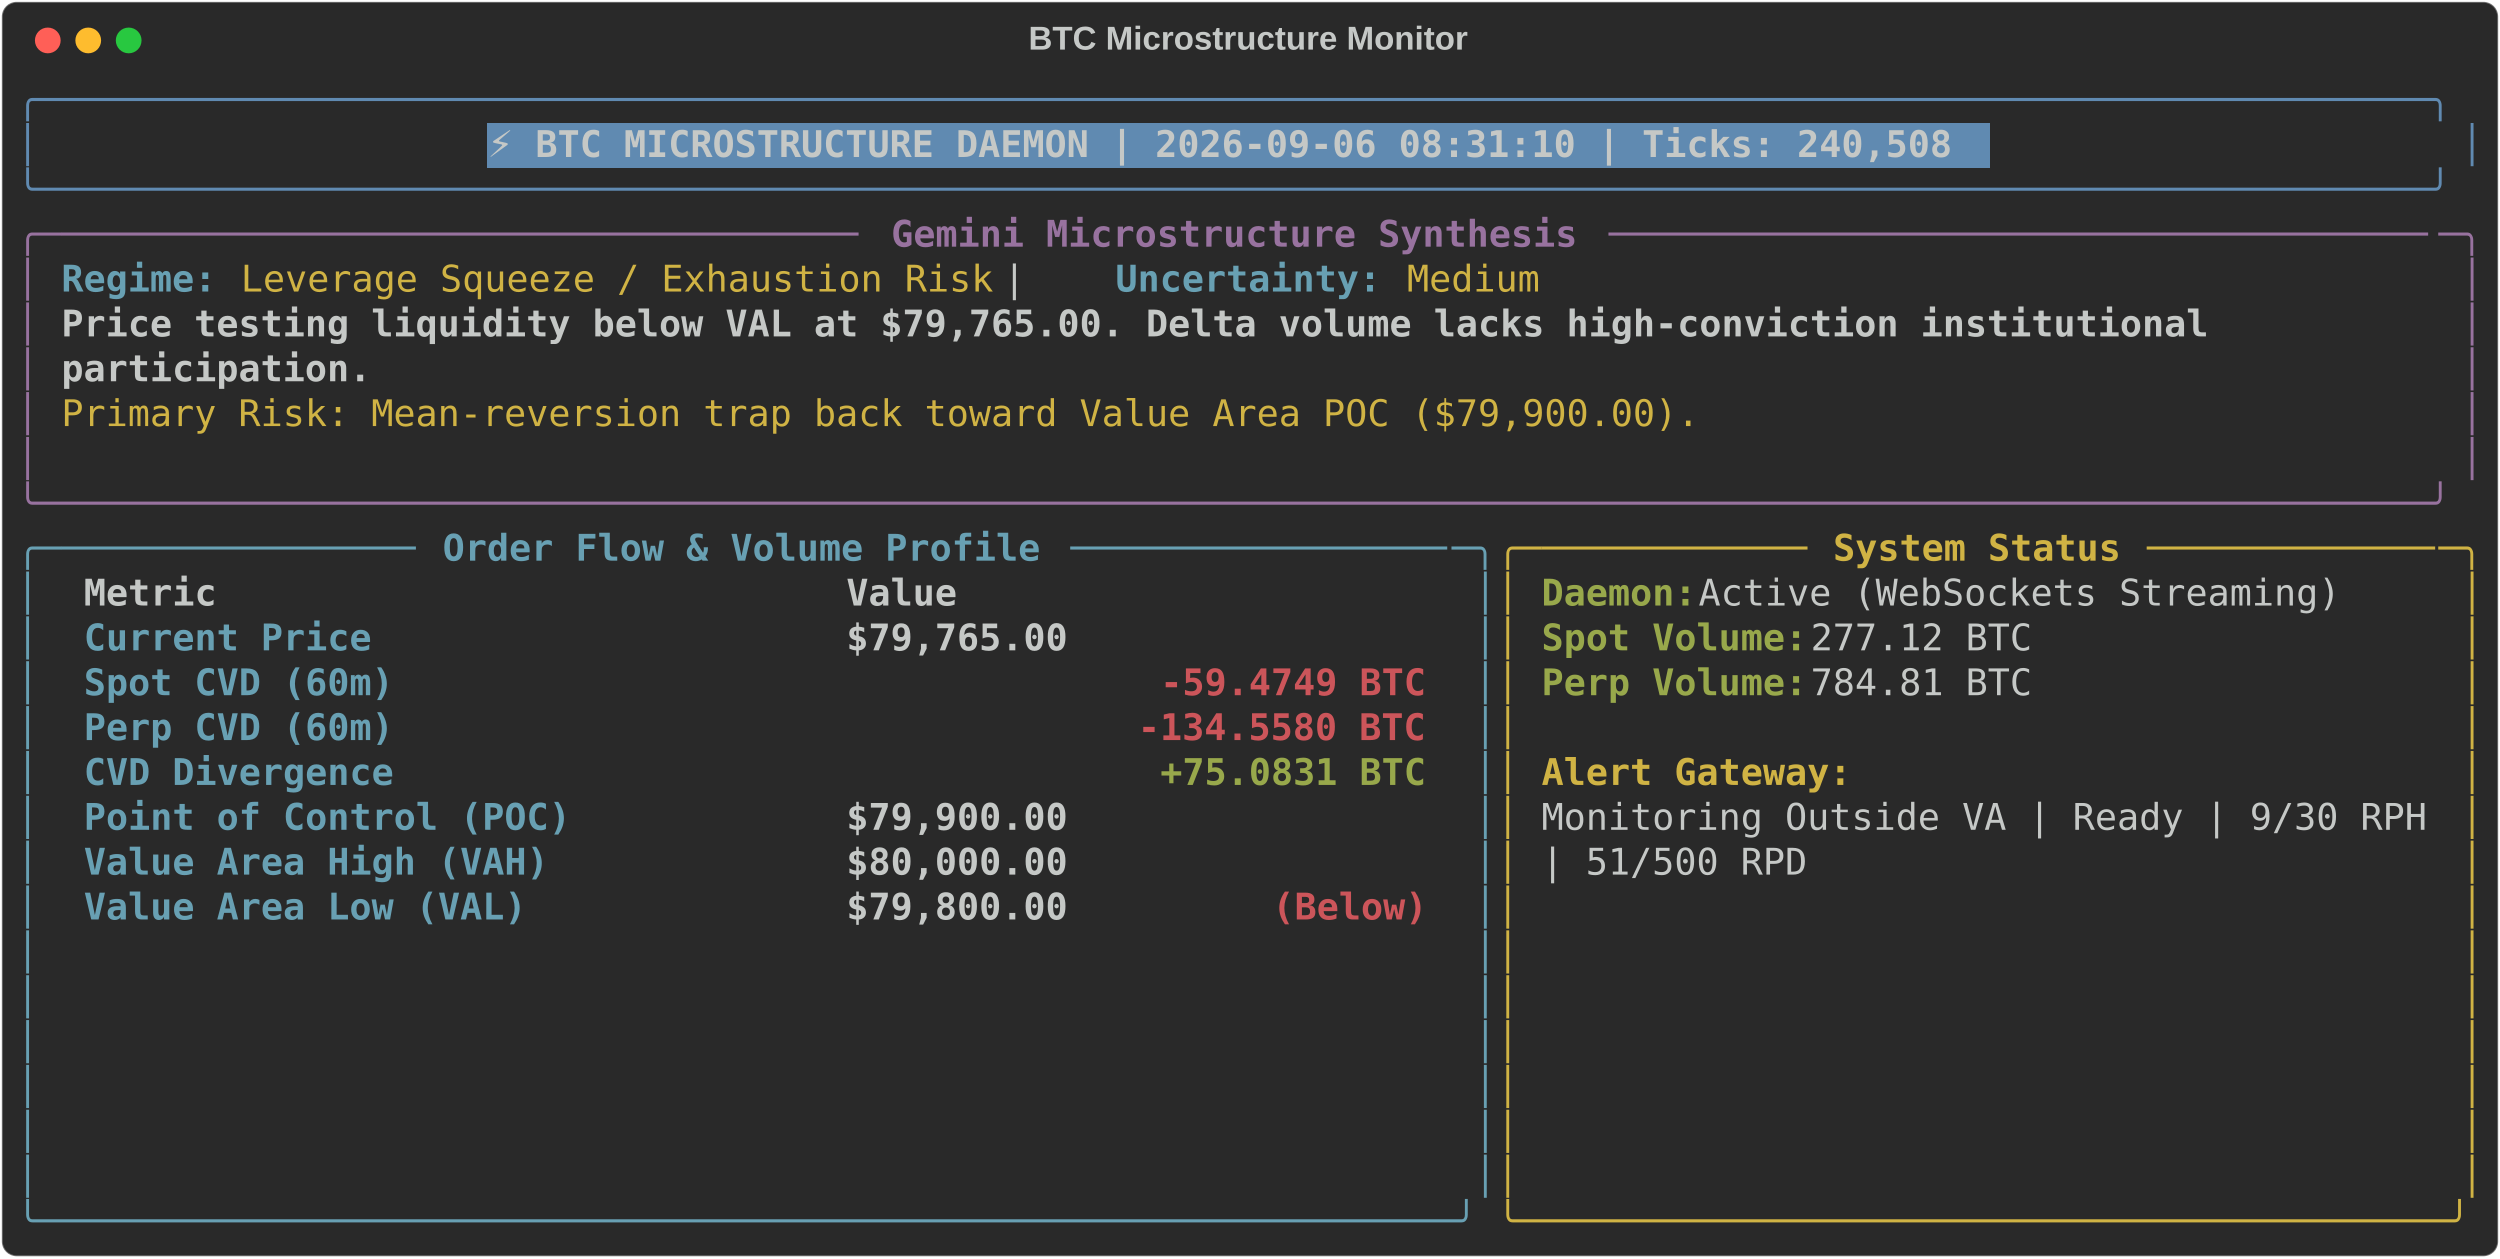
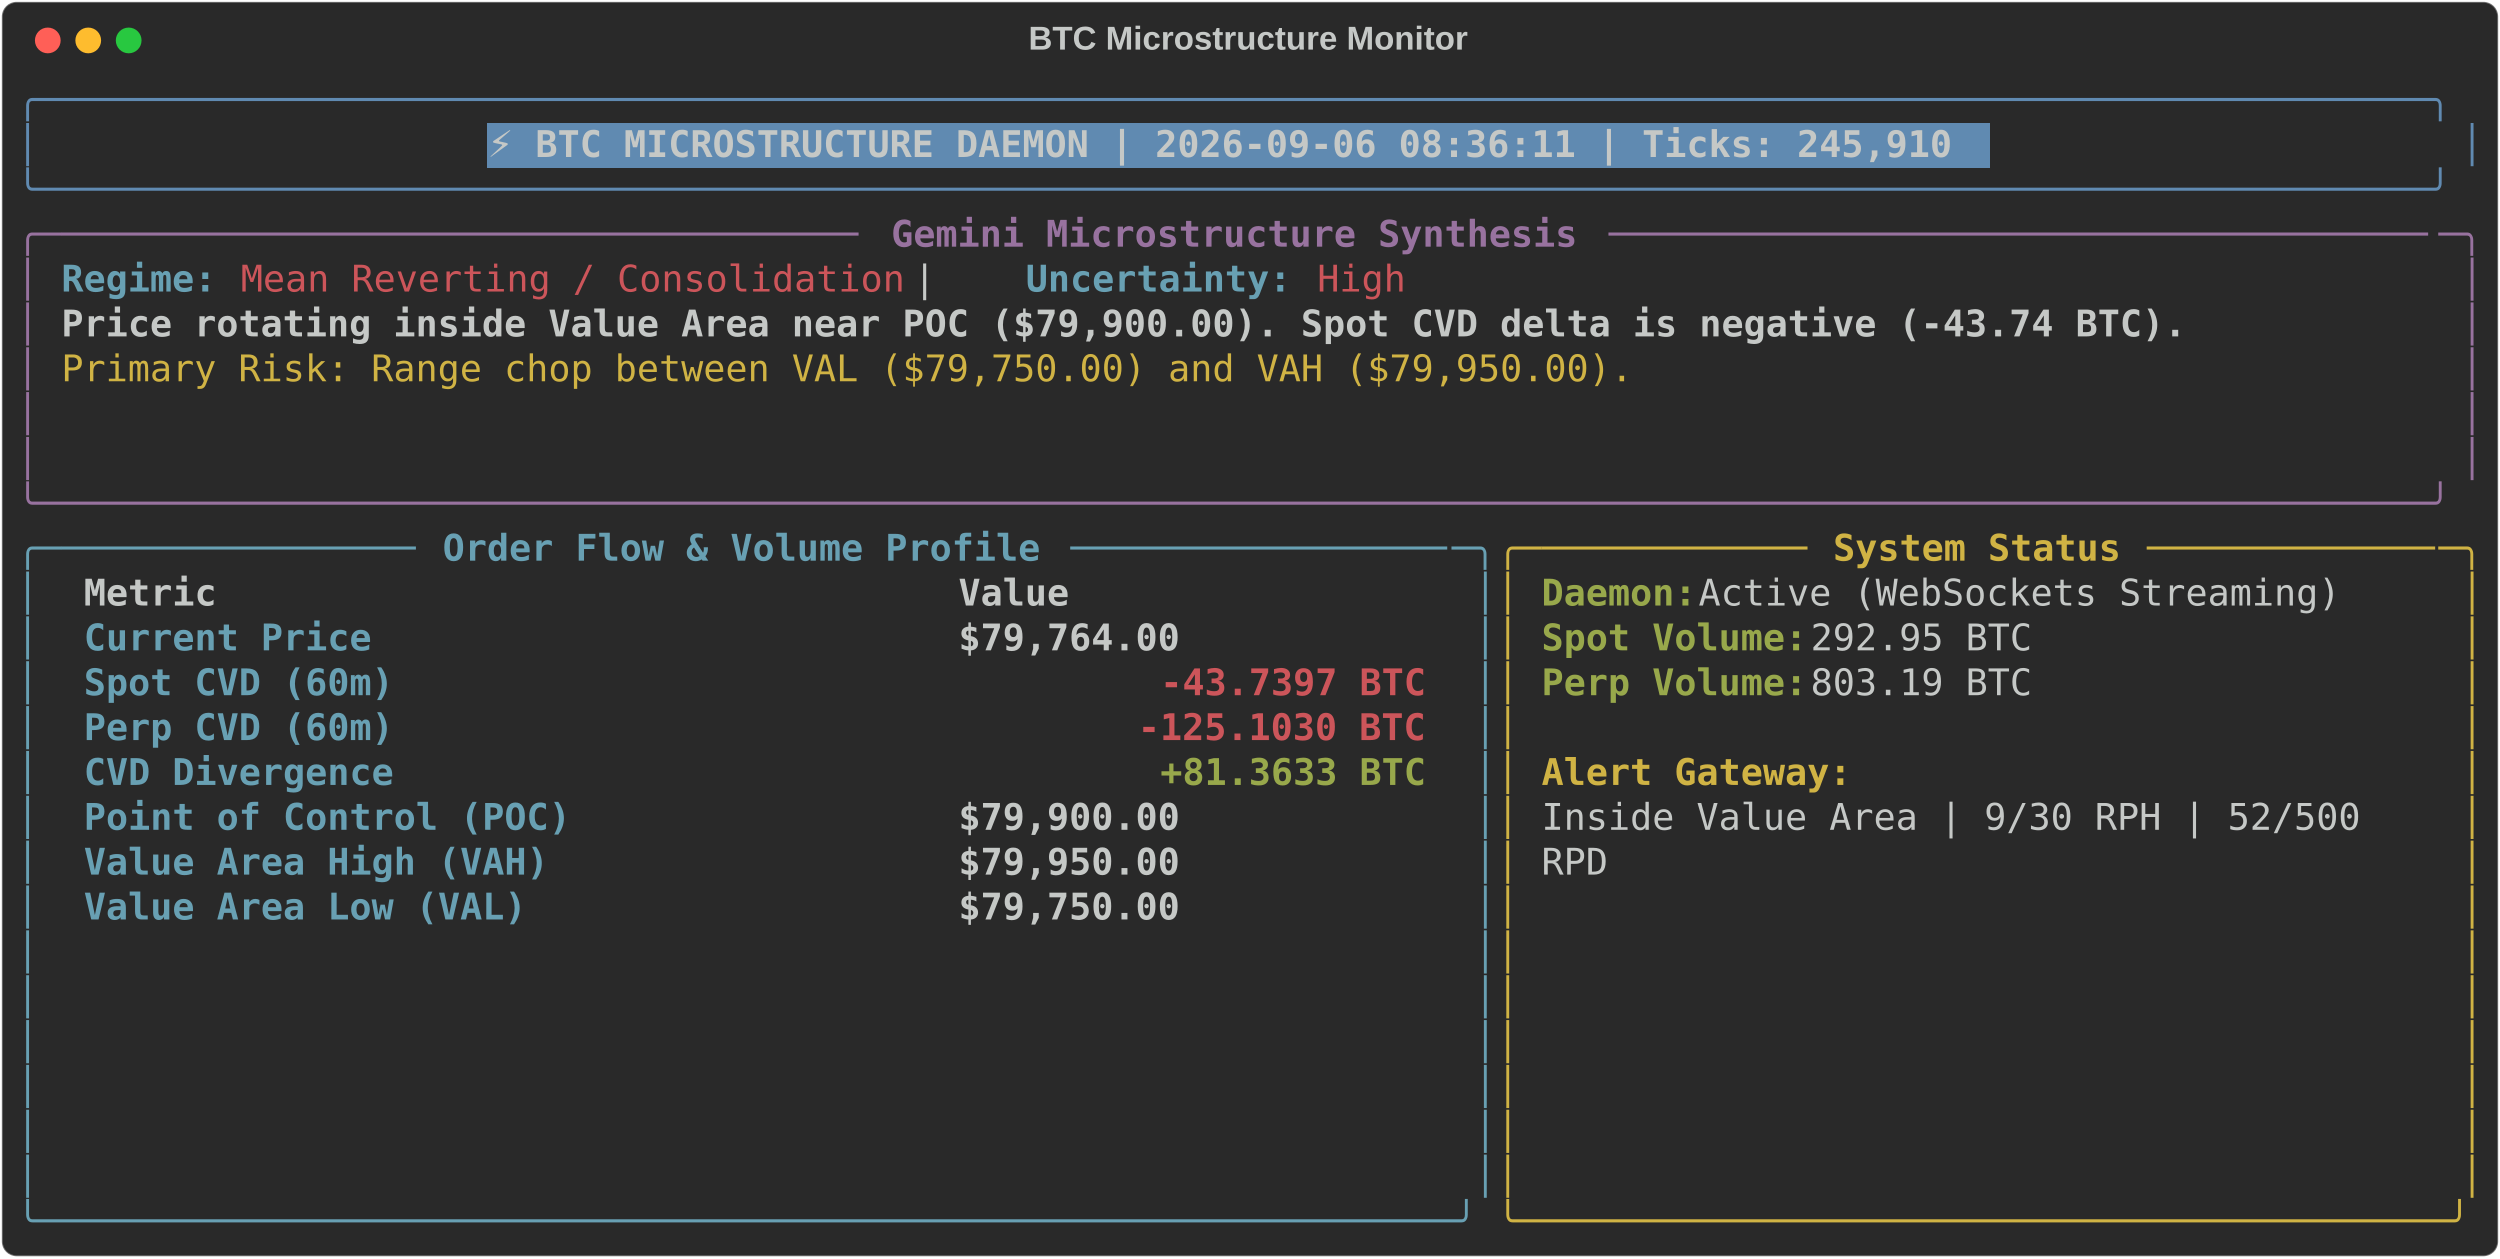
<svg xmlns="http://www.w3.org/2000/svg" class="rich-terminal" viewBox="0 0 1360 684.4">
  <style>

    @font-face {
        font-family: "Fira Code";
        src: local("FiraCode-Regular"),
                url("https://cdnjs.cloudflare.com/ajax/libs/firacode/6.2.0/woff2/FiraCode-Regular.woff2") format("woff2"),
                url("https://cdnjs.cloudflare.com/ajax/libs/firacode/6.2.0/woff/FiraCode-Regular.woff") format("woff");
        font-style: normal;
        font-weight: 400;
    }
    @font-face {
        font-family: "Fira Code";
        src: local("FiraCode-Bold"),
                url("https://cdnjs.cloudflare.com/ajax/libs/firacode/6.2.0/woff2/FiraCode-Bold.woff2") format("woff2"),
                url("https://cdnjs.cloudflare.com/ajax/libs/firacode/6.2.0/woff/FiraCode-Bold.woff") format("woff");
        font-style: bold;
        font-weight: 700;
    }

-     .terminal-4220032686-matrix {
+     .terminal-2631619374-matrix {
        font-family: Fira Code, monospace;
        font-size: 20px;
        line-height: 24.4px;
        font-variant-east-asian: full-width;
    }

-     .terminal-4220032686-title {
+     .terminal-2631619374-title {
        font-size: 18px;
        font-weight: bold;
        font-family: arial;
    }

-     .terminal-4220032686-r1 { fill: #608ab1 }
- .terminal-4220032686-r2 { fill: #c5c8c6 }
- .terminal-4220032686-r3 { fill: #c5c8c6;font-weight: bold }
- .terminal-4220032686-r4 { fill: #98729f }
- .terminal-4220032686-r5 { fill: #98729f;font-weight: bold }
- .terminal-4220032686-r6 { fill: #68a0b3;font-weight: bold }
- .terminal-4220032686-r7 { fill: #d0b344 }
- .terminal-4220032686-r8 { fill: #68a0b3 }
- .terminal-4220032686-r9 { fill: #d0b344;font-weight: bold }
- .terminal-4220032686-r10 { fill: #98a84b;font-weight: bold }
- .terminal-4220032686-r11 { fill: #cc555a;font-weight: bold }
+     .terminal-2631619374-r1 { fill: #608ab1 }
+ .terminal-2631619374-r2 { fill: #c5c8c6 }
+ .terminal-2631619374-r3 { fill: #c5c8c6;font-weight: bold }
+ .terminal-2631619374-r4 { fill: #98729f }
+ .terminal-2631619374-r5 { fill: #98729f;font-weight: bold }
+ .terminal-2631619374-r6 { fill: #68a0b3;font-weight: bold }
+ .terminal-2631619374-r7 { fill: #cc555a }
+ .terminal-2631619374-r8 { fill: #d0b344 }
+ .terminal-2631619374-r9 { fill: #68a0b3 }
+ .terminal-2631619374-r10 { fill: #d0b344;font-weight: bold }
+ .terminal-2631619374-r11 { fill: #98a84b;font-weight: bold }
+ .terminal-2631619374-r12 { fill: #cc555a;font-weight: bold }
    </style>
  <defs>
-     <clipPath id="terminal-4220032686-clip-terminal">
+     <clipPath id="terminal-2631619374-clip-terminal">
      <rect x="0" y="0" width="1341.0" height="633.4" />
    </clipPath>
-     <clipPath id="terminal-4220032686-line-0">
+     <clipPath id="terminal-2631619374-line-0">
      <rect x="0" y="1.5" width="1342" height="24.65" />
    </clipPath>
-     <clipPath id="terminal-4220032686-line-1">
+     <clipPath id="terminal-2631619374-line-1">
      <rect x="0" y="25.9" width="1342" height="24.65" />
    </clipPath>
-     <clipPath id="terminal-4220032686-line-2">
+     <clipPath id="terminal-2631619374-line-2">
      <rect x="0" y="50.3" width="1342" height="24.65" />
    </clipPath>
-     <clipPath id="terminal-4220032686-line-3">
+     <clipPath id="terminal-2631619374-line-3">
      <rect x="0" y="74.7" width="1342" height="24.65" />
    </clipPath>
-     <clipPath id="terminal-4220032686-line-4">
+     <clipPath id="terminal-2631619374-line-4">
      <rect x="0" y="99.1" width="1342" height="24.65" />
    </clipPath>
-     <clipPath id="terminal-4220032686-line-5">
+     <clipPath id="terminal-2631619374-line-5">
      <rect x="0" y="123.5" width="1342" height="24.65" />
    </clipPath>
-     <clipPath id="terminal-4220032686-line-6">
+     <clipPath id="terminal-2631619374-line-6">
      <rect x="0" y="147.9" width="1342" height="24.65" />
    </clipPath>
-     <clipPath id="terminal-4220032686-line-7">
+     <clipPath id="terminal-2631619374-line-7">
      <rect x="0" y="172.3" width="1342" height="24.65" />
    </clipPath>
-     <clipPath id="terminal-4220032686-line-8">
+     <clipPath id="terminal-2631619374-line-8">
      <rect x="0" y="196.7" width="1342" height="24.65" />
    </clipPath>
-     <clipPath id="terminal-4220032686-line-9">
+     <clipPath id="terminal-2631619374-line-9">
      <rect x="0" y="221.1" width="1342" height="24.65" />
    </clipPath>
-     <clipPath id="terminal-4220032686-line-10">
+     <clipPath id="terminal-2631619374-line-10">
      <rect x="0" y="245.5" width="1342" height="24.65" />
    </clipPath>
-     <clipPath id="terminal-4220032686-line-11">
+     <clipPath id="terminal-2631619374-line-11">
      <rect x="0" y="269.9" width="1342" height="24.65" />
    </clipPath>
-     <clipPath id="terminal-4220032686-line-12">
+     <clipPath id="terminal-2631619374-line-12">
      <rect x="0" y="294.3" width="1342" height="24.65" />
    </clipPath>
-     <clipPath id="terminal-4220032686-line-13">
+     <clipPath id="terminal-2631619374-line-13">
      <rect x="0" y="318.7" width="1342" height="24.65" />
    </clipPath>
-     <clipPath id="terminal-4220032686-line-14">
+     <clipPath id="terminal-2631619374-line-14">
      <rect x="0" y="343.1" width="1342" height="24.65" />
    </clipPath>
-     <clipPath id="terminal-4220032686-line-15">
+     <clipPath id="terminal-2631619374-line-15">
      <rect x="0" y="367.5" width="1342" height="24.65" />
    </clipPath>
-     <clipPath id="terminal-4220032686-line-16">
+     <clipPath id="terminal-2631619374-line-16">
      <rect x="0" y="391.9" width="1342" height="24.65" />
    </clipPath>
-     <clipPath id="terminal-4220032686-line-17">
+     <clipPath id="terminal-2631619374-line-17">
      <rect x="0" y="416.3" width="1342" height="24.65" />
    </clipPath>
-     <clipPath id="terminal-4220032686-line-18">
+     <clipPath id="terminal-2631619374-line-18">
      <rect x="0" y="440.7" width="1342" height="24.65" />
    </clipPath>
-     <clipPath id="terminal-4220032686-line-19">
+     <clipPath id="terminal-2631619374-line-19">
      <rect x="0" y="465.1" width="1342" height="24.65" />
    </clipPath>
-     <clipPath id="terminal-4220032686-line-20">
+     <clipPath id="terminal-2631619374-line-20">
      <rect x="0" y="489.5" width="1342" height="24.65" />
    </clipPath>
-     <clipPath id="terminal-4220032686-line-21">
+     <clipPath id="terminal-2631619374-line-21">
      <rect x="0" y="513.9" width="1342" height="24.65" />
    </clipPath>
-     <clipPath id="terminal-4220032686-line-22">
+     <clipPath id="terminal-2631619374-line-22">
      <rect x="0" y="538.3" width="1342" height="24.65" />
    </clipPath>
-     <clipPath id="terminal-4220032686-line-23">
+     <clipPath id="terminal-2631619374-line-23">
      <rect x="0" y="562.7" width="1342" height="24.65" />
    </clipPath>
-     <clipPath id="terminal-4220032686-line-24">
+     <clipPath id="terminal-2631619374-line-24">
      <rect x="0" y="587.1" width="1342" height="24.65" />
    </clipPath>
  </defs>
  <rect fill="#292929" stroke="rgba(255,255,255,0.35)" stroke-width="1" x="1" y="1" width="1358" height="682.4" rx="8" />
-   <text class="terminal-4220032686-title" fill="#c5c8c6" text-anchor="middle" x="679" y="27">BTC Microstructure Monitor</text>
+   <text class="terminal-2631619374-title" fill="#c5c8c6" text-anchor="middle" x="679" y="27">BTC Microstructure Monitor</text>
  <g transform="translate(26,22)">
    <circle cx="0" cy="0" r="7" fill="#ff5f57" />
    <circle cx="22" cy="0" r="7" fill="#febc2e" />
    <circle cx="44" cy="0" r="7" fill="#28c840" />
  </g>
-   <g transform="translate(9, 41)" clip-path="url(#terminal-4220032686-clip-terminal)">
+   <g transform="translate(9, 41)" clip-path="url(#terminal-2631619374-clip-terminal)">
    <rect fill="#608ab1" x="256.2" y="25.9" width="817.4" height="24.65" shape-rendering="crispEdges" />
-     <g class="terminal-4220032686-matrix">
-       <text class="terminal-4220032686-r1" x="0" y="20" textLength="1342" clip-path="url(#terminal-4220032686-line-0)">╭────────────────────────────────────────────────────────────────────────────────────────────────────────────╮</text>
-       <text class="terminal-4220032686-r2" x="1342" y="20" textLength="12.2" clip-path="url(#terminal-4220032686-line-0)">
- </text>
-       <text class="terminal-4220032686-r1" x="0" y="44.4" textLength="12.2" clip-path="url(#terminal-4220032686-line-1)">│</text>
-       <text class="terminal-4220032686-r3" x="256.2" y="44.4" textLength="805.2" clip-path="url(#terminal-4220032686-line-1)">⚡ BTC MICROSTRUCTURE DAEMON | 2026-09-06 08:31:10 | Ticks: 240,508</text>
-       <text class="terminal-4220032686-r1" x="1329.8" y="44.4" textLength="12.2" clip-path="url(#terminal-4220032686-line-1)">│</text>
-       <text class="terminal-4220032686-r2" x="1342" y="44.4" textLength="12.2" clip-path="url(#terminal-4220032686-line-1)">
- </text>
-       <text class="terminal-4220032686-r1" x="0" y="68.8" textLength="1342" clip-path="url(#terminal-4220032686-line-2)">╰────────────────────────────────────────────────────────────────────────────────────────────────────────────╯</text>
-       <text class="terminal-4220032686-r2" x="1342" y="68.8" textLength="12.2" clip-path="url(#terminal-4220032686-line-2)">
- </text>
-       <text class="terminal-4220032686-r4" x="0" y="93.2" textLength="24.4" clip-path="url(#terminal-4220032686-line-3)">╭─</text>
-       <text class="terminal-4220032686-r4" x="24.4" y="93.2" textLength="439.2" clip-path="url(#terminal-4220032686-line-3)">────────────────────────────────────</text>
-       <text class="terminal-4220032686-r5" x="475.8" y="93.2" textLength="378.2" clip-path="url(#terminal-4220032686-line-3)">Gemini Microstructure Synthesis</text>
-       <text class="terminal-4220032686-r4" x="866.2" y="93.2" textLength="451.4" clip-path="url(#terminal-4220032686-line-3)">─────────────────────────────────────</text>
-       <text class="terminal-4220032686-r4" x="1317.6" y="93.2" textLength="24.4" clip-path="url(#terminal-4220032686-line-3)">─╮</text>
-       <text class="terminal-4220032686-r2" x="1342" y="93.2" textLength="12.2" clip-path="url(#terminal-4220032686-line-3)">
- </text>
-       <text class="terminal-4220032686-r4" x="0" y="117.6" textLength="12.2" clip-path="url(#terminal-4220032686-line-4)">│</text>
-       <text class="terminal-4220032686-r6" x="24.4" y="117.6" textLength="85.4" clip-path="url(#terminal-4220032686-line-4)">Regime:</text>
-       <text class="terminal-4220032686-r7" x="122" y="117.6" textLength="414.8" clip-path="url(#terminal-4220032686-line-4)">Leverage Squeeze / Exhaustion Risk</text>
-       <text class="terminal-4220032686-r2" x="536.8" y="117.6" textLength="61" clip-path="url(#terminal-4220032686-line-4)">  |  </text>
-       <text class="terminal-4220032686-r6" x="597.8" y="117.6" textLength="146.4" clip-path="url(#terminal-4220032686-line-4)">Uncertainty:</text>
-       <text class="terminal-4220032686-r7" x="756.4" y="117.6" textLength="73.2" clip-path="url(#terminal-4220032686-line-4)">Medium</text>
-       <text class="terminal-4220032686-r4" x="1329.8" y="117.6" textLength="12.2" clip-path="url(#terminal-4220032686-line-4)">│</text>
-       <text class="terminal-4220032686-r2" x="1342" y="117.6" textLength="12.2" clip-path="url(#terminal-4220032686-line-4)">
- </text>
-       <text class="terminal-4220032686-r4" x="0" y="142" textLength="12.2" clip-path="url(#terminal-4220032686-line-5)">│</text>
-       <text class="terminal-4220032686-r3" x="24.4" y="142" textLength="1195.6" clip-path="url(#terminal-4220032686-line-5)">Price testing liquidity below VAL at $79,765.00. Delta volume lacks high-conviction institutional </text>
-       <text class="terminal-4220032686-r4" x="1329.8" y="142" textLength="12.2" clip-path="url(#terminal-4220032686-line-5)">│</text>
-       <text class="terminal-4220032686-r2" x="1342" y="142" textLength="12.2" clip-path="url(#terminal-4220032686-line-5)">
- </text>
-       <text class="terminal-4220032686-r4" x="0" y="166.4" textLength="12.2" clip-path="url(#terminal-4220032686-line-6)">│</text>
-       <text class="terminal-4220032686-r3" x="24.4" y="166.4" textLength="170.8" clip-path="url(#terminal-4220032686-line-6)">participation.</text>
-       <text class="terminal-4220032686-r4" x="1329.8" y="166.4" textLength="12.2" clip-path="url(#terminal-4220032686-line-6)">│</text>
-       <text class="terminal-4220032686-r2" x="1342" y="166.4" textLength="12.2" clip-path="url(#terminal-4220032686-line-6)">
- </text>
-       <text class="terminal-4220032686-r4" x="0" y="190.8" textLength="12.2" clip-path="url(#terminal-4220032686-line-7)">│</text>
-       <text class="terminal-4220032686-r7" x="24.4" y="190.8" textLength="902.8" clip-path="url(#terminal-4220032686-line-7)">Primary Risk: Mean-reversion trap back toward Value Area POC ($79,900.00).</text>
-       <text class="terminal-4220032686-r4" x="1329.8" y="190.8" textLength="12.2" clip-path="url(#terminal-4220032686-line-7)">│</text>
-       <text class="terminal-4220032686-r2" x="1342" y="190.8" textLength="12.2" clip-path="url(#terminal-4220032686-line-7)">
- </text>
-       <text class="terminal-4220032686-r4" x="0" y="215.2" textLength="12.2" clip-path="url(#terminal-4220032686-line-8)">│</text>
-       <text class="terminal-4220032686-r4" x="1329.8" y="215.2" textLength="12.2" clip-path="url(#terminal-4220032686-line-8)">│</text>
-       <text class="terminal-4220032686-r2" x="1342" y="215.2" textLength="12.2" clip-path="url(#terminal-4220032686-line-8)">
- </text>
-       <text class="terminal-4220032686-r4" x="0" y="239.6" textLength="1342" clip-path="url(#terminal-4220032686-line-9)">╰────────────────────────────────────────────────────────────────────────────────────────────────────────────╯</text>
-       <text class="terminal-4220032686-r2" x="1342" y="239.6" textLength="12.2" clip-path="url(#terminal-4220032686-line-9)">
- </text>
-       <text class="terminal-4220032686-r8" x="0" y="264" textLength="24.4" clip-path="url(#terminal-4220032686-line-10)">╭─</text>
-       <text class="terminal-4220032686-r8" x="24.4" y="264" textLength="195.2" clip-path="url(#terminal-4220032686-line-10)">────────────────</text>
-       <text class="terminal-4220032686-r6" x="231.8" y="264" textLength="329.4" clip-path="url(#terminal-4220032686-line-10)">Order Flow &amp; Volume Profile</text>
-       <text class="terminal-4220032686-r8" x="573.4" y="264" textLength="207.4" clip-path="url(#terminal-4220032686-line-10)">─────────────────</text>
-       <text class="terminal-4220032686-r8" x="780.8" y="264" textLength="24.4" clip-path="url(#terminal-4220032686-line-10)">─╮</text>
-       <text class="terminal-4220032686-r7" x="805.2" y="264" textLength="24.4" clip-path="url(#terminal-4220032686-line-10)">╭─</text>
-       <text class="terminal-4220032686-r7" x="829.6" y="264" textLength="146.4" clip-path="url(#terminal-4220032686-line-10)">────────────</text>
-       <text class="terminal-4220032686-r9" x="988.2" y="264" textLength="158.6" clip-path="url(#terminal-4220032686-line-10)">System Status</text>
-       <text class="terminal-4220032686-r7" x="1159" y="264" textLength="158.6" clip-path="url(#terminal-4220032686-line-10)">─────────────</text>
-       <text class="terminal-4220032686-r7" x="1317.6" y="264" textLength="24.4" clip-path="url(#terminal-4220032686-line-10)">─╮</text>
-       <text class="terminal-4220032686-r2" x="1342" y="264" textLength="12.2" clip-path="url(#terminal-4220032686-line-10)">
- </text>
-       <text class="terminal-4220032686-r8" x="0" y="288.4" textLength="12.2" clip-path="url(#terminal-4220032686-line-11)">│</text>
-       <text class="terminal-4220032686-r3" x="36.6" y="288.4" textLength="390.4" clip-path="url(#terminal-4220032686-line-11)">Metric                          </text>
-       <text class="terminal-4220032686-r3" x="451.4" y="288.4" textLength="317.2" clip-path="url(#terminal-4220032686-line-11)">                     Value</text>
-       <text class="terminal-4220032686-r8" x="793" y="288.4" textLength="12.2" clip-path="url(#terminal-4220032686-line-11)">│</text>
-       <text class="terminal-4220032686-r7" x="805.2" y="288.4" textLength="12.2" clip-path="url(#terminal-4220032686-line-11)">│</text>
-       <text class="terminal-4220032686-r10" x="829.6" y="288.4" textLength="85.4" clip-path="url(#terminal-4220032686-line-11)">Daemon:</text>
-       <text class="terminal-4220032686-r2" x="915" y="288.4" textLength="366" clip-path="url(#terminal-4220032686-line-11)"> Active (WebSockets Streaming)</text>
-       <text class="terminal-4220032686-r7" x="1329.8" y="288.4" textLength="12.2" clip-path="url(#terminal-4220032686-line-11)">│</text>
-       <text class="terminal-4220032686-r2" x="1342" y="288.4" textLength="12.2" clip-path="url(#terminal-4220032686-line-11)">
- </text>
-       <text class="terminal-4220032686-r8" x="0" y="312.8" textLength="12.2" clip-path="url(#terminal-4220032686-line-12)">│</text>
-       <text class="terminal-4220032686-r6" x="36.6" y="312.8" textLength="390.4" clip-path="url(#terminal-4220032686-line-12)">Current Price                   </text>
-       <text class="terminal-4220032686-r3" x="451.4" y="312.8" textLength="317.2" clip-path="url(#terminal-4220032686-line-12)">                $79,765.00</text>
-       <text class="terminal-4220032686-r8" x="793" y="312.8" textLength="12.2" clip-path="url(#terminal-4220032686-line-12)">│</text>
-       <text class="terminal-4220032686-r7" x="805.2" y="312.8" textLength="12.2" clip-path="url(#terminal-4220032686-line-12)">│</text>
-       <text class="terminal-4220032686-r10" x="829.6" y="312.8" textLength="146.4" clip-path="url(#terminal-4220032686-line-12)">Spot Volume:</text>
-       <text class="terminal-4220032686-r2" x="976" y="312.8" textLength="134.2" clip-path="url(#terminal-4220032686-line-12)"> 277.12 BTC</text>
-       <text class="terminal-4220032686-r7" x="1329.8" y="312.8" textLength="12.2" clip-path="url(#terminal-4220032686-line-12)">│</text>
-       <text class="terminal-4220032686-r2" x="1342" y="312.8" textLength="12.2" clip-path="url(#terminal-4220032686-line-12)">
- </text>
-       <text class="terminal-4220032686-r8" x="0" y="337.2" textLength="12.2" clip-path="url(#terminal-4220032686-line-13)">│</text>
-       <text class="terminal-4220032686-r6" x="36.6" y="337.2" textLength="390.4" clip-path="url(#terminal-4220032686-line-13)">Spot CVD (60m)                  </text>
-       <text class="terminal-4220032686-r11" x="622.2" y="337.2" textLength="146.4" clip-path="url(#terminal-4220032686-line-13)">-59.4749 BTC</text>
-       <text class="terminal-4220032686-r8" x="793" y="337.2" textLength="12.2" clip-path="url(#terminal-4220032686-line-13)">│</text>
-       <text class="terminal-4220032686-r7" x="805.2" y="337.2" textLength="12.2" clip-path="url(#terminal-4220032686-line-13)">│</text>
-       <text class="terminal-4220032686-r10" x="829.6" y="337.2" textLength="146.4" clip-path="url(#terminal-4220032686-line-13)">Perp Volume:</text>
-       <text class="terminal-4220032686-r2" x="976" y="337.2" textLength="134.2" clip-path="url(#terminal-4220032686-line-13)"> 784.81 BTC</text>
-       <text class="terminal-4220032686-r7" x="1329.8" y="337.2" textLength="12.2" clip-path="url(#terminal-4220032686-line-13)">│</text>
-       <text class="terminal-4220032686-r2" x="1342" y="337.2" textLength="12.2" clip-path="url(#terminal-4220032686-line-13)">
- </text>
-       <text class="terminal-4220032686-r8" x="0" y="361.6" textLength="12.2" clip-path="url(#terminal-4220032686-line-14)">│</text>
-       <text class="terminal-4220032686-r6" x="36.6" y="361.6" textLength="390.4" clip-path="url(#terminal-4220032686-line-14)">Perp CVD (60m)                  </text>
-       <text class="terminal-4220032686-r11" x="610" y="361.6" textLength="158.6" clip-path="url(#terminal-4220032686-line-14)">-134.5580 BTC</text>
-       <text class="terminal-4220032686-r8" x="793" y="361.6" textLength="12.2" clip-path="url(#terminal-4220032686-line-14)">│</text>
-       <text class="terminal-4220032686-r7" x="805.2" y="361.6" textLength="12.2" clip-path="url(#terminal-4220032686-line-14)">│</text>
-       <text class="terminal-4220032686-r7" x="1329.8" y="361.6" textLength="12.2" clip-path="url(#terminal-4220032686-line-14)">│</text>
-       <text class="terminal-4220032686-r2" x="1342" y="361.6" textLength="12.2" clip-path="url(#terminal-4220032686-line-14)">
- </text>
-       <text class="terminal-4220032686-r8" x="0" y="386" textLength="12.2" clip-path="url(#terminal-4220032686-line-15)">│</text>
-       <text class="terminal-4220032686-r6" x="36.6" y="386" textLength="390.4" clip-path="url(#terminal-4220032686-line-15)">CVD Divergence                  </text>
-       <text class="terminal-4220032686-r10" x="622.2" y="386" textLength="146.4" clip-path="url(#terminal-4220032686-line-15)">+75.0831 BTC</text>
-       <text class="terminal-4220032686-r8" x="793" y="386" textLength="12.2" clip-path="url(#terminal-4220032686-line-15)">│</text>
-       <text class="terminal-4220032686-r7" x="805.2" y="386" textLength="12.2" clip-path="url(#terminal-4220032686-line-15)">│</text>
-       <text class="terminal-4220032686-r9" x="829.6" y="386" textLength="170.8" clip-path="url(#terminal-4220032686-line-15)">Alert Gateway:</text>
-       <text class="terminal-4220032686-r7" x="1329.8" y="386" textLength="12.2" clip-path="url(#terminal-4220032686-line-15)">│</text>
-       <text class="terminal-4220032686-r2" x="1342" y="386" textLength="12.2" clip-path="url(#terminal-4220032686-line-15)">
- </text>
-       <text class="terminal-4220032686-r8" x="0" y="410.4" textLength="12.2" clip-path="url(#terminal-4220032686-line-16)">│</text>
-       <text class="terminal-4220032686-r6" x="36.6" y="410.4" textLength="390.4" clip-path="url(#terminal-4220032686-line-16)">Point of Control (POC)          </text>
-       <text class="terminal-4220032686-r3" x="451.4" y="410.4" textLength="317.2" clip-path="url(#terminal-4220032686-line-16)">                $79,900.00</text>
-       <text class="terminal-4220032686-r8" x="793" y="410.4" textLength="12.2" clip-path="url(#terminal-4220032686-line-16)">│</text>
-       <text class="terminal-4220032686-r7" x="805.2" y="410.4" textLength="12.2" clip-path="url(#terminal-4220032686-line-16)">│</text>
-       <text class="terminal-4220032686-r2" x="829.6" y="410.4" textLength="488" clip-path="url(#terminal-4220032686-line-16)">Monitoring Outside VA | Ready | 9/30 RPH</text>
-       <text class="terminal-4220032686-r7" x="1329.8" y="410.4" textLength="12.2" clip-path="url(#terminal-4220032686-line-16)">│</text>
-       <text class="terminal-4220032686-r2" x="1342" y="410.4" textLength="12.2" clip-path="url(#terminal-4220032686-line-16)">
- </text>
-       <text class="terminal-4220032686-r8" x="0" y="434.8" textLength="12.2" clip-path="url(#terminal-4220032686-line-17)">│</text>
-       <text class="terminal-4220032686-r6" x="36.6" y="434.8" textLength="390.4" clip-path="url(#terminal-4220032686-line-17)">Value Area High (VAH)           </text>
-       <text class="terminal-4220032686-r3" x="451.4" y="434.8" textLength="317.2" clip-path="url(#terminal-4220032686-line-17)">                $80,000.00</text>
-       <text class="terminal-4220032686-r8" x="793" y="434.8" textLength="12.2" clip-path="url(#terminal-4220032686-line-17)">│</text>
-       <text class="terminal-4220032686-r7" x="805.2" y="434.8" textLength="12.2" clip-path="url(#terminal-4220032686-line-17)">│</text>
-       <text class="terminal-4220032686-r2" x="829.6" y="434.8" textLength="146.4" clip-path="url(#terminal-4220032686-line-17)">| 51/500 RPD</text>
-       <text class="terminal-4220032686-r7" x="1329.8" y="434.8" textLength="12.2" clip-path="url(#terminal-4220032686-line-17)">│</text>
-       <text class="terminal-4220032686-r2" x="1342" y="434.8" textLength="12.2" clip-path="url(#terminal-4220032686-line-17)">
- </text>
-       <text class="terminal-4220032686-r8" x="0" y="459.2" textLength="12.2" clip-path="url(#terminal-4220032686-line-18)">│</text>
-       <text class="terminal-4220032686-r6" x="36.6" y="459.2" textLength="390.4" clip-path="url(#terminal-4220032686-line-18)">Value Area Low (VAL)            </text>
-       <text class="terminal-4220032686-r3" x="451.4" y="459.2" textLength="231.8" clip-path="url(#terminal-4220032686-line-18)">        $79,800.00 </text>
-       <text class="terminal-4220032686-r11" x="683.2" y="459.2" textLength="85.4" clip-path="url(#terminal-4220032686-line-18)">(Below)</text>
-       <text class="terminal-4220032686-r8" x="793" y="459.2" textLength="12.2" clip-path="url(#terminal-4220032686-line-18)">│</text>
-       <text class="terminal-4220032686-r7" x="805.2" y="459.2" textLength="12.2" clip-path="url(#terminal-4220032686-line-18)">│</text>
-       <text class="terminal-4220032686-r7" x="1329.8" y="459.2" textLength="12.2" clip-path="url(#terminal-4220032686-line-18)">│</text>
-       <text class="terminal-4220032686-r2" x="1342" y="459.2" textLength="12.2" clip-path="url(#terminal-4220032686-line-18)">
- </text>
-       <text class="terminal-4220032686-r8" x="0" y="483.6" textLength="12.2" clip-path="url(#terminal-4220032686-line-19)">│</text>
-       <text class="terminal-4220032686-r8" x="793" y="483.6" textLength="12.2" clip-path="url(#terminal-4220032686-line-19)">│</text>
-       <text class="terminal-4220032686-r7" x="805.2" y="483.6" textLength="12.2" clip-path="url(#terminal-4220032686-line-19)">│</text>
-       <text class="terminal-4220032686-r7" x="1329.8" y="483.6" textLength="12.2" clip-path="url(#terminal-4220032686-line-19)">│</text>
-       <text class="terminal-4220032686-r2" x="1342" y="483.6" textLength="12.2" clip-path="url(#terminal-4220032686-line-19)">
- </text>
-       <text class="terminal-4220032686-r8" x="0" y="508" textLength="12.2" clip-path="url(#terminal-4220032686-line-20)">│</text>
-       <text class="terminal-4220032686-r8" x="793" y="508" textLength="12.2" clip-path="url(#terminal-4220032686-line-20)">│</text>
-       <text class="terminal-4220032686-r7" x="805.2" y="508" textLength="12.2" clip-path="url(#terminal-4220032686-line-20)">│</text>
-       <text class="terminal-4220032686-r7" x="1329.8" y="508" textLength="12.2" clip-path="url(#terminal-4220032686-line-20)">│</text>
-       <text class="terminal-4220032686-r2" x="1342" y="508" textLength="12.2" clip-path="url(#terminal-4220032686-line-20)">
- </text>
-       <text class="terminal-4220032686-r8" x="0" y="532.4" textLength="12.2" clip-path="url(#terminal-4220032686-line-21)">│</text>
-       <text class="terminal-4220032686-r8" x="793" y="532.4" textLength="12.2" clip-path="url(#terminal-4220032686-line-21)">│</text>
-       <text class="terminal-4220032686-r7" x="805.2" y="532.4" textLength="12.2" clip-path="url(#terminal-4220032686-line-21)">│</text>
-       <text class="terminal-4220032686-r7" x="1329.8" y="532.4" textLength="12.2" clip-path="url(#terminal-4220032686-line-21)">│</text>
-       <text class="terminal-4220032686-r2" x="1342" y="532.4" textLength="12.2" clip-path="url(#terminal-4220032686-line-21)">
- </text>
-       <text class="terminal-4220032686-r8" x="0" y="556.8" textLength="12.2" clip-path="url(#terminal-4220032686-line-22)">│</text>
-       <text class="terminal-4220032686-r8" x="793" y="556.8" textLength="12.2" clip-path="url(#terminal-4220032686-line-22)">│</text>
-       <text class="terminal-4220032686-r7" x="805.2" y="556.8" textLength="12.2" clip-path="url(#terminal-4220032686-line-22)">│</text>
-       <text class="terminal-4220032686-r7" x="1329.8" y="556.8" textLength="12.2" clip-path="url(#terminal-4220032686-line-22)">│</text>
-       <text class="terminal-4220032686-r2" x="1342" y="556.8" textLength="12.2" clip-path="url(#terminal-4220032686-line-22)">
- </text>
-       <text class="terminal-4220032686-r8" x="0" y="581.2" textLength="12.2" clip-path="url(#terminal-4220032686-line-23)">│</text>
-       <text class="terminal-4220032686-r8" x="793" y="581.2" textLength="12.2" clip-path="url(#terminal-4220032686-line-23)">│</text>
-       <text class="terminal-4220032686-r7" x="805.2" y="581.2" textLength="12.2" clip-path="url(#terminal-4220032686-line-23)">│</text>
-       <text class="terminal-4220032686-r7" x="1329.8" y="581.2" textLength="12.2" clip-path="url(#terminal-4220032686-line-23)">│</text>
-       <text class="terminal-4220032686-r2" x="1342" y="581.2" textLength="12.2" clip-path="url(#terminal-4220032686-line-23)">
- </text>
-       <text class="terminal-4220032686-r8" x="0" y="605.6" textLength="12.2" clip-path="url(#terminal-4220032686-line-24)">│</text>
-       <text class="terminal-4220032686-r8" x="793" y="605.6" textLength="12.2" clip-path="url(#terminal-4220032686-line-24)">│</text>
-       <text class="terminal-4220032686-r7" x="805.2" y="605.6" textLength="12.2" clip-path="url(#terminal-4220032686-line-24)">│</text>
-       <text class="terminal-4220032686-r7" x="1329.8" y="605.6" textLength="12.2" clip-path="url(#terminal-4220032686-line-24)">│</text>
-       <text class="terminal-4220032686-r2" x="1342" y="605.6" textLength="12.2" clip-path="url(#terminal-4220032686-line-24)">
- </text>
-       <text class="terminal-4220032686-r8" x="0" y="630" textLength="805.2" clip-path="url(#terminal-4220032686-line-25)">╰────────────────────────────────────────────────────────────────╯</text>
-       <text class="terminal-4220032686-r7" x="805.2" y="630" textLength="536.8" clip-path="url(#terminal-4220032686-line-25)">╰──────────────────────────────────────────╯</text>
-       <text class="terminal-4220032686-r2" x="1342" y="630" textLength="12.2" clip-path="url(#terminal-4220032686-line-25)">
+     <g class="terminal-2631619374-matrix">
+       <text class="terminal-2631619374-r1" x="0" y="20" textLength="1342" clip-path="url(#terminal-2631619374-line-0)">╭────────────────────────────────────────────────────────────────────────────────────────────────────────────╮</text>
+       <text class="terminal-2631619374-r2" x="1342" y="20" textLength="12.2" clip-path="url(#terminal-2631619374-line-0)">
+ </text>
+       <text class="terminal-2631619374-r1" x="0" y="44.4" textLength="12.2" clip-path="url(#terminal-2631619374-line-1)">│</text>
+       <text class="terminal-2631619374-r3" x="256.2" y="44.4" textLength="805.2" clip-path="url(#terminal-2631619374-line-1)">⚡ BTC MICROSTRUCTURE DAEMON | 2026-09-06 08:36:11 | Ticks: 245,910</text>
+       <text class="terminal-2631619374-r1" x="1329.8" y="44.4" textLength="12.2" clip-path="url(#terminal-2631619374-line-1)">│</text>
+       <text class="terminal-2631619374-r2" x="1342" y="44.4" textLength="12.2" clip-path="url(#terminal-2631619374-line-1)">
+ </text>
+       <text class="terminal-2631619374-r1" x="0" y="68.8" textLength="1342" clip-path="url(#terminal-2631619374-line-2)">╰────────────────────────────────────────────────────────────────────────────────────────────────────────────╯</text>
+       <text class="terminal-2631619374-r2" x="1342" y="68.8" textLength="12.2" clip-path="url(#terminal-2631619374-line-2)">
+ </text>
+       <text class="terminal-2631619374-r4" x="0" y="93.2" textLength="24.4" clip-path="url(#terminal-2631619374-line-3)">╭─</text>
+       <text class="terminal-2631619374-r4" x="24.4" y="93.2" textLength="439.2" clip-path="url(#terminal-2631619374-line-3)">────────────────────────────────────</text>
+       <text class="terminal-2631619374-r5" x="475.8" y="93.2" textLength="378.2" clip-path="url(#terminal-2631619374-line-3)">Gemini Microstructure Synthesis</text>
+       <text class="terminal-2631619374-r4" x="866.2" y="93.2" textLength="451.4" clip-path="url(#terminal-2631619374-line-3)">─────────────────────────────────────</text>
+       <text class="terminal-2631619374-r4" x="1317.6" y="93.2" textLength="24.4" clip-path="url(#terminal-2631619374-line-3)">─╮</text>
+       <text class="terminal-2631619374-r2" x="1342" y="93.2" textLength="12.2" clip-path="url(#terminal-2631619374-line-3)">
+ </text>
+       <text class="terminal-2631619374-r4" x="0" y="117.6" textLength="12.2" clip-path="url(#terminal-2631619374-line-4)">│</text>
+       <text class="terminal-2631619374-r6" x="24.4" y="117.6" textLength="85.4" clip-path="url(#terminal-2631619374-line-4)">Regime:</text>
+       <text class="terminal-2631619374-r7" x="122" y="117.6" textLength="366" clip-path="url(#terminal-2631619374-line-4)">Mean Reverting / Consolidation</text>
+       <text class="terminal-2631619374-r2" x="488" y="117.6" textLength="61" clip-path="url(#terminal-2631619374-line-4)">  |  </text>
+       <text class="terminal-2631619374-r6" x="549" y="117.6" textLength="146.4" clip-path="url(#terminal-2631619374-line-4)">Uncertainty:</text>
+       <text class="terminal-2631619374-r7" x="707.6" y="117.6" textLength="48.8" clip-path="url(#terminal-2631619374-line-4)">High</text>
+       <text class="terminal-2631619374-r4" x="1329.8" y="117.6" textLength="12.2" clip-path="url(#terminal-2631619374-line-4)">│</text>
+       <text class="terminal-2631619374-r2" x="1342" y="117.6" textLength="12.2" clip-path="url(#terminal-2631619374-line-4)">
+ </text>
+       <text class="terminal-2631619374-r4" x="0" y="142" textLength="12.2" clip-path="url(#terminal-2631619374-line-5)">│</text>
+       <text class="terminal-2631619374-r3" x="24.4" y="142" textLength="1171.2" clip-path="url(#terminal-2631619374-line-5)">Price rotating inside Value Area near POC ($79,900.00). Spot CVD delta is negative (-43.74 BTC).</text>
+       <text class="terminal-2631619374-r4" x="1329.8" y="142" textLength="12.2" clip-path="url(#terminal-2631619374-line-5)">│</text>
+       <text class="terminal-2631619374-r2" x="1342" y="142" textLength="12.2" clip-path="url(#terminal-2631619374-line-5)">
+ </text>
+       <text class="terminal-2631619374-r4" x="0" y="166.4" textLength="12.2" clip-path="url(#terminal-2631619374-line-6)">│</text>
+       <text class="terminal-2631619374-r8" x="24.4" y="166.4" textLength="866.2" clip-path="url(#terminal-2631619374-line-6)">Primary Risk: Range chop between VAL ($79,750.00) and VAH ($79,950.00).</text>
+       <text class="terminal-2631619374-r4" x="1329.8" y="166.4" textLength="12.2" clip-path="url(#terminal-2631619374-line-6)">│</text>
+       <text class="terminal-2631619374-r2" x="1342" y="166.4" textLength="12.2" clip-path="url(#terminal-2631619374-line-6)">
+ </text>
+       <text class="terminal-2631619374-r4" x="0" y="190.8" textLength="12.2" clip-path="url(#terminal-2631619374-line-7)">│</text>
+       <text class="terminal-2631619374-r4" x="1329.8" y="190.8" textLength="12.2" clip-path="url(#terminal-2631619374-line-7)">│</text>
+       <text class="terminal-2631619374-r2" x="1342" y="190.8" textLength="12.2" clip-path="url(#terminal-2631619374-line-7)">
+ </text>
+       <text class="terminal-2631619374-r4" x="0" y="215.2" textLength="12.2" clip-path="url(#terminal-2631619374-line-8)">│</text>
+       <text class="terminal-2631619374-r4" x="1329.8" y="215.2" textLength="12.2" clip-path="url(#terminal-2631619374-line-8)">│</text>
+       <text class="terminal-2631619374-r2" x="1342" y="215.2" textLength="12.2" clip-path="url(#terminal-2631619374-line-8)">
+ </text>
+       <text class="terminal-2631619374-r4" x="0" y="239.6" textLength="1342" clip-path="url(#terminal-2631619374-line-9)">╰────────────────────────────────────────────────────────────────────────────────────────────────────────────╯</text>
+       <text class="terminal-2631619374-r2" x="1342" y="239.6" textLength="12.2" clip-path="url(#terminal-2631619374-line-9)">
+ </text>
+       <text class="terminal-2631619374-r9" x="0" y="264" textLength="24.4" clip-path="url(#terminal-2631619374-line-10)">╭─</text>
+       <text class="terminal-2631619374-r9" x="24.4" y="264" textLength="195.2" clip-path="url(#terminal-2631619374-line-10)">────────────────</text>
+       <text class="terminal-2631619374-r6" x="231.8" y="264" textLength="329.4" clip-path="url(#terminal-2631619374-line-10)">Order Flow &amp; Volume Profile</text>
+       <text class="terminal-2631619374-r9" x="573.4" y="264" textLength="207.4" clip-path="url(#terminal-2631619374-line-10)">─────────────────</text>
+       <text class="terminal-2631619374-r9" x="780.8" y="264" textLength="24.4" clip-path="url(#terminal-2631619374-line-10)">─╮</text>
+       <text class="terminal-2631619374-r8" x="805.2" y="264" textLength="24.4" clip-path="url(#terminal-2631619374-line-10)">╭─</text>
+       <text class="terminal-2631619374-r8" x="829.6" y="264" textLength="146.4" clip-path="url(#terminal-2631619374-line-10)">────────────</text>
+       <text class="terminal-2631619374-r10" x="988.2" y="264" textLength="158.6" clip-path="url(#terminal-2631619374-line-10)">System Status</text>
+       <text class="terminal-2631619374-r8" x="1159" y="264" textLength="158.6" clip-path="url(#terminal-2631619374-line-10)">─────────────</text>
+       <text class="terminal-2631619374-r8" x="1317.6" y="264" textLength="24.4" clip-path="url(#terminal-2631619374-line-10)">─╮</text>
+       <text class="terminal-2631619374-r2" x="1342" y="264" textLength="12.2" clip-path="url(#terminal-2631619374-line-10)">
+ </text>
+       <text class="terminal-2631619374-r9" x="0" y="288.4" textLength="12.2" clip-path="url(#terminal-2631619374-line-11)">│</text>
+       <text class="terminal-2631619374-r3" x="36.6" y="288.4" textLength="451.4" clip-path="url(#terminal-2631619374-line-11)">Metric                               </text>
+       <text class="terminal-2631619374-r3" x="512.4" y="288.4" textLength="256.2" clip-path="url(#terminal-2631619374-line-11)">                Value</text>
+       <text class="terminal-2631619374-r9" x="793" y="288.4" textLength="12.2" clip-path="url(#terminal-2631619374-line-11)">│</text>
+       <text class="terminal-2631619374-r8" x="805.2" y="288.4" textLength="12.2" clip-path="url(#terminal-2631619374-line-11)">│</text>
+       <text class="terminal-2631619374-r11" x="829.6" y="288.4" textLength="85.4" clip-path="url(#terminal-2631619374-line-11)">Daemon:</text>
+       <text class="terminal-2631619374-r2" x="915" y="288.4" textLength="366" clip-path="url(#terminal-2631619374-line-11)"> Active (WebSockets Streaming)</text>
+       <text class="terminal-2631619374-r8" x="1329.8" y="288.4" textLength="12.2" clip-path="url(#terminal-2631619374-line-11)">│</text>
+       <text class="terminal-2631619374-r2" x="1342" y="288.4" textLength="12.2" clip-path="url(#terminal-2631619374-line-11)">
+ </text>
+       <text class="terminal-2631619374-r9" x="0" y="312.8" textLength="12.2" clip-path="url(#terminal-2631619374-line-12)">│</text>
+       <text class="terminal-2631619374-r6" x="36.6" y="312.8" textLength="451.4" clip-path="url(#terminal-2631619374-line-12)">Current Price                        </text>
+       <text class="terminal-2631619374-r3" x="512.4" y="312.8" textLength="256.2" clip-path="url(#terminal-2631619374-line-12)">           $79,764.00</text>
+       <text class="terminal-2631619374-r9" x="793" y="312.8" textLength="12.2" clip-path="url(#terminal-2631619374-line-12)">│</text>
+       <text class="terminal-2631619374-r8" x="805.2" y="312.8" textLength="12.2" clip-path="url(#terminal-2631619374-line-12)">│</text>
+       <text class="terminal-2631619374-r11" x="829.6" y="312.8" textLength="146.4" clip-path="url(#terminal-2631619374-line-12)">Spot Volume:</text>
+       <text class="terminal-2631619374-r2" x="976" y="312.8" textLength="134.2" clip-path="url(#terminal-2631619374-line-12)"> 292.95 BTC</text>
+       <text class="terminal-2631619374-r8" x="1329.8" y="312.8" textLength="12.2" clip-path="url(#terminal-2631619374-line-12)">│</text>
+       <text class="terminal-2631619374-r2" x="1342" y="312.8" textLength="12.2" clip-path="url(#terminal-2631619374-line-12)">
+ </text>
+       <text class="terminal-2631619374-r9" x="0" y="337.2" textLength="12.2" clip-path="url(#terminal-2631619374-line-13)">│</text>
+       <text class="terminal-2631619374-r6" x="36.6" y="337.2" textLength="451.4" clip-path="url(#terminal-2631619374-line-13)">Spot CVD (60m)                       </text>
+       <text class="terminal-2631619374-r12" x="622.2" y="337.2" textLength="146.4" clip-path="url(#terminal-2631619374-line-13)">-43.7397 BTC</text>
+       <text class="terminal-2631619374-r9" x="793" y="337.2" textLength="12.2" clip-path="url(#terminal-2631619374-line-13)">│</text>
+       <text class="terminal-2631619374-r8" x="805.2" y="337.2" textLength="12.2" clip-path="url(#terminal-2631619374-line-13)">│</text>
+       <text class="terminal-2631619374-r11" x="829.6" y="337.2" textLength="146.4" clip-path="url(#terminal-2631619374-line-13)">Perp Volume:</text>
+       <text class="terminal-2631619374-r2" x="976" y="337.2" textLength="134.2" clip-path="url(#terminal-2631619374-line-13)"> 803.19 BTC</text>
+       <text class="terminal-2631619374-r8" x="1329.8" y="337.2" textLength="12.2" clip-path="url(#terminal-2631619374-line-13)">│</text>
+       <text class="terminal-2631619374-r2" x="1342" y="337.2" textLength="12.2" clip-path="url(#terminal-2631619374-line-13)">
+ </text>
+       <text class="terminal-2631619374-r9" x="0" y="361.6" textLength="12.2" clip-path="url(#terminal-2631619374-line-14)">│</text>
+       <text class="terminal-2631619374-r6" x="36.6" y="361.6" textLength="451.4" clip-path="url(#terminal-2631619374-line-14)">Perp CVD (60m)                       </text>
+       <text class="terminal-2631619374-r12" x="610" y="361.6" textLength="158.6" clip-path="url(#terminal-2631619374-line-14)">-125.1030 BTC</text>
+       <text class="terminal-2631619374-r9" x="793" y="361.6" textLength="12.2" clip-path="url(#terminal-2631619374-line-14)">│</text>
+       <text class="terminal-2631619374-r8" x="805.2" y="361.6" textLength="12.2" clip-path="url(#terminal-2631619374-line-14)">│</text>
+       <text class="terminal-2631619374-r8" x="1329.8" y="361.6" textLength="12.2" clip-path="url(#terminal-2631619374-line-14)">│</text>
+       <text class="terminal-2631619374-r2" x="1342" y="361.6" textLength="12.2" clip-path="url(#terminal-2631619374-line-14)">
+ </text>
+       <text class="terminal-2631619374-r9" x="0" y="386" textLength="12.2" clip-path="url(#terminal-2631619374-line-15)">│</text>
+       <text class="terminal-2631619374-r6" x="36.6" y="386" textLength="451.4" clip-path="url(#terminal-2631619374-line-15)">CVD Divergence                       </text>
+       <text class="terminal-2631619374-r11" x="622.2" y="386" textLength="146.4" clip-path="url(#terminal-2631619374-line-15)">+81.3633 BTC</text>
+       <text class="terminal-2631619374-r9" x="793" y="386" textLength="12.2" clip-path="url(#terminal-2631619374-line-15)">│</text>
+       <text class="terminal-2631619374-r8" x="805.2" y="386" textLength="12.2" clip-path="url(#terminal-2631619374-line-15)">│</text>
+       <text class="terminal-2631619374-r10" x="829.6" y="386" textLength="170.8" clip-path="url(#terminal-2631619374-line-15)">Alert Gateway:</text>
+       <text class="terminal-2631619374-r8" x="1329.8" y="386" textLength="12.2" clip-path="url(#terminal-2631619374-line-15)">│</text>
+       <text class="terminal-2631619374-r2" x="1342" y="386" textLength="12.2" clip-path="url(#terminal-2631619374-line-15)">
+ </text>
+       <text class="terminal-2631619374-r9" x="0" y="410.4" textLength="12.2" clip-path="url(#terminal-2631619374-line-16)">│</text>
+       <text class="terminal-2631619374-r6" x="36.6" y="410.4" textLength="451.4" clip-path="url(#terminal-2631619374-line-16)">Point of Control (POC)               </text>
+       <text class="terminal-2631619374-r3" x="512.4" y="410.4" textLength="256.2" clip-path="url(#terminal-2631619374-line-16)">           $79,900.00</text>
+       <text class="terminal-2631619374-r9" x="793" y="410.4" textLength="12.2" clip-path="url(#terminal-2631619374-line-16)">│</text>
+       <text class="terminal-2631619374-r8" x="805.2" y="410.4" textLength="12.2" clip-path="url(#terminal-2631619374-line-16)">│</text>
+       <text class="terminal-2631619374-r2" x="829.6" y="410.4" textLength="463.6" clip-path="url(#terminal-2631619374-line-16)">Inside Value Area | 9/30 RPH | 52/500 </text>
+       <text class="terminal-2631619374-r8" x="1329.8" y="410.4" textLength="12.2" clip-path="url(#terminal-2631619374-line-16)">│</text>
+       <text class="terminal-2631619374-r2" x="1342" y="410.4" textLength="12.2" clip-path="url(#terminal-2631619374-line-16)">
+ </text>
+       <text class="terminal-2631619374-r9" x="0" y="434.8" textLength="12.2" clip-path="url(#terminal-2631619374-line-17)">│</text>
+       <text class="terminal-2631619374-r6" x="36.6" y="434.8" textLength="451.4" clip-path="url(#terminal-2631619374-line-17)">Value Area High (VAH)                </text>
+       <text class="terminal-2631619374-r3" x="512.4" y="434.8" textLength="256.2" clip-path="url(#terminal-2631619374-line-17)">           $79,950.00</text>
+       <text class="terminal-2631619374-r9" x="793" y="434.8" textLength="12.2" clip-path="url(#terminal-2631619374-line-17)">│</text>
+       <text class="terminal-2631619374-r8" x="805.2" y="434.8" textLength="12.2" clip-path="url(#terminal-2631619374-line-17)">│</text>
+       <text class="terminal-2631619374-r2" x="829.6" y="434.8" textLength="36.6" clip-path="url(#terminal-2631619374-line-17)">RPD</text>
+       <text class="terminal-2631619374-r8" x="1329.8" y="434.8" textLength="12.2" clip-path="url(#terminal-2631619374-line-17)">│</text>
+       <text class="terminal-2631619374-r2" x="1342" y="434.8" textLength="12.2" clip-path="url(#terminal-2631619374-line-17)">
+ </text>
+       <text class="terminal-2631619374-r9" x="0" y="459.2" textLength="12.2" clip-path="url(#terminal-2631619374-line-18)">│</text>
+       <text class="terminal-2631619374-r6" x="36.6" y="459.2" textLength="451.4" clip-path="url(#terminal-2631619374-line-18)">Value Area Low (VAL)                 </text>
+       <text class="terminal-2631619374-r3" x="512.4" y="459.2" textLength="256.2" clip-path="url(#terminal-2631619374-line-18)">           $79,750.00</text>
+       <text class="terminal-2631619374-r9" x="793" y="459.2" textLength="12.2" clip-path="url(#terminal-2631619374-line-18)">│</text>
+       <text class="terminal-2631619374-r8" x="805.2" y="459.2" textLength="12.2" clip-path="url(#terminal-2631619374-line-18)">│</text>
+       <text class="terminal-2631619374-r8" x="1329.8" y="459.2" textLength="12.2" clip-path="url(#terminal-2631619374-line-18)">│</text>
+       <text class="terminal-2631619374-r2" x="1342" y="459.2" textLength="12.2" clip-path="url(#terminal-2631619374-line-18)">
+ </text>
+       <text class="terminal-2631619374-r9" x="0" y="483.6" textLength="12.2" clip-path="url(#terminal-2631619374-line-19)">│</text>
+       <text class="terminal-2631619374-r9" x="793" y="483.6" textLength="12.2" clip-path="url(#terminal-2631619374-line-19)">│</text>
+       <text class="terminal-2631619374-r8" x="805.2" y="483.6" textLength="12.2" clip-path="url(#terminal-2631619374-line-19)">│</text>
+       <text class="terminal-2631619374-r8" x="1329.8" y="483.6" textLength="12.2" clip-path="url(#terminal-2631619374-line-19)">│</text>
+       <text class="terminal-2631619374-r2" x="1342" y="483.6" textLength="12.2" clip-path="url(#terminal-2631619374-line-19)">
+ </text>
+       <text class="terminal-2631619374-r9" x="0" y="508" textLength="12.2" clip-path="url(#terminal-2631619374-line-20)">│</text>
+       <text class="terminal-2631619374-r9" x="793" y="508" textLength="12.2" clip-path="url(#terminal-2631619374-line-20)">│</text>
+       <text class="terminal-2631619374-r8" x="805.2" y="508" textLength="12.2" clip-path="url(#terminal-2631619374-line-20)">│</text>
+       <text class="terminal-2631619374-r8" x="1329.8" y="508" textLength="12.2" clip-path="url(#terminal-2631619374-line-20)">│</text>
+       <text class="terminal-2631619374-r2" x="1342" y="508" textLength="12.2" clip-path="url(#terminal-2631619374-line-20)">
+ </text>
+       <text class="terminal-2631619374-r9" x="0" y="532.4" textLength="12.2" clip-path="url(#terminal-2631619374-line-21)">│</text>
+       <text class="terminal-2631619374-r9" x="793" y="532.4" textLength="12.2" clip-path="url(#terminal-2631619374-line-21)">│</text>
+       <text class="terminal-2631619374-r8" x="805.2" y="532.4" textLength="12.2" clip-path="url(#terminal-2631619374-line-21)">│</text>
+       <text class="terminal-2631619374-r8" x="1329.8" y="532.4" textLength="12.2" clip-path="url(#terminal-2631619374-line-21)">│</text>
+       <text class="terminal-2631619374-r2" x="1342" y="532.4" textLength="12.2" clip-path="url(#terminal-2631619374-line-21)">
+ </text>
+       <text class="terminal-2631619374-r9" x="0" y="556.8" textLength="12.2" clip-path="url(#terminal-2631619374-line-22)">│</text>
+       <text class="terminal-2631619374-r9" x="793" y="556.8" textLength="12.2" clip-path="url(#terminal-2631619374-line-22)">│</text>
+       <text class="terminal-2631619374-r8" x="805.2" y="556.8" textLength="12.2" clip-path="url(#terminal-2631619374-line-22)">│</text>
+       <text class="terminal-2631619374-r8" x="1329.8" y="556.8" textLength="12.2" clip-path="url(#terminal-2631619374-line-22)">│</text>
+       <text class="terminal-2631619374-r2" x="1342" y="556.8" textLength="12.2" clip-path="url(#terminal-2631619374-line-22)">
+ </text>
+       <text class="terminal-2631619374-r9" x="0" y="581.2" textLength="12.2" clip-path="url(#terminal-2631619374-line-23)">│</text>
+       <text class="terminal-2631619374-r9" x="793" y="581.2" textLength="12.2" clip-path="url(#terminal-2631619374-line-23)">│</text>
+       <text class="terminal-2631619374-r8" x="805.2" y="581.2" textLength="12.2" clip-path="url(#terminal-2631619374-line-23)">│</text>
+       <text class="terminal-2631619374-r8" x="1329.8" y="581.2" textLength="12.2" clip-path="url(#terminal-2631619374-line-23)">│</text>
+       <text class="terminal-2631619374-r2" x="1342" y="581.2" textLength="12.2" clip-path="url(#terminal-2631619374-line-23)">
+ </text>
+       <text class="terminal-2631619374-r9" x="0" y="605.6" textLength="12.2" clip-path="url(#terminal-2631619374-line-24)">│</text>
+       <text class="terminal-2631619374-r9" x="793" y="605.6" textLength="12.2" clip-path="url(#terminal-2631619374-line-24)">│</text>
+       <text class="terminal-2631619374-r8" x="805.2" y="605.6" textLength="12.2" clip-path="url(#terminal-2631619374-line-24)">│</text>
+       <text class="terminal-2631619374-r8" x="1329.8" y="605.6" textLength="12.2" clip-path="url(#terminal-2631619374-line-24)">│</text>
+       <text class="terminal-2631619374-r2" x="1342" y="605.6" textLength="12.2" clip-path="url(#terminal-2631619374-line-24)">
+ </text>
+       <text class="terminal-2631619374-r9" x="0" y="630" textLength="805.2" clip-path="url(#terminal-2631619374-line-25)">╰────────────────────────────────────────────────────────────────╯</text>
+       <text class="terminal-2631619374-r8" x="805.2" y="630" textLength="536.8" clip-path="url(#terminal-2631619374-line-25)">╰──────────────────────────────────────────╯</text>
+       <text class="terminal-2631619374-r2" x="1342" y="630" textLength="12.2" clip-path="url(#terminal-2631619374-line-25)">
</text>
    </g>
  </g>
</svg>
